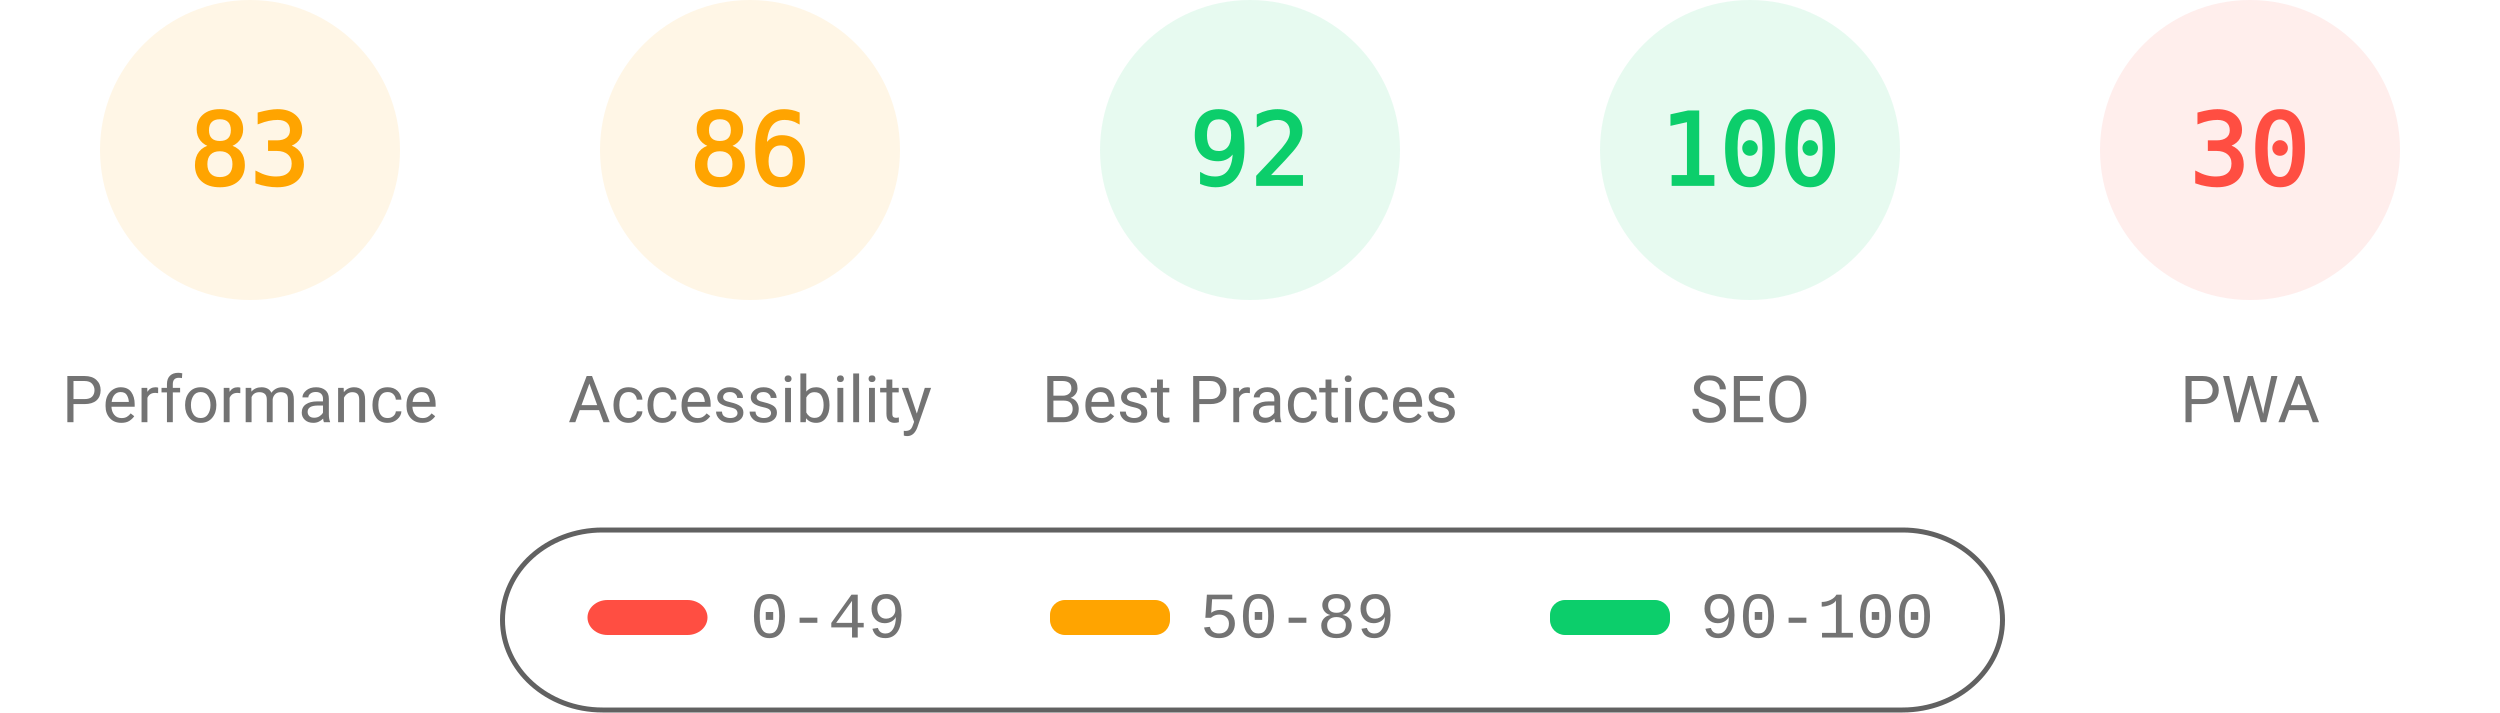
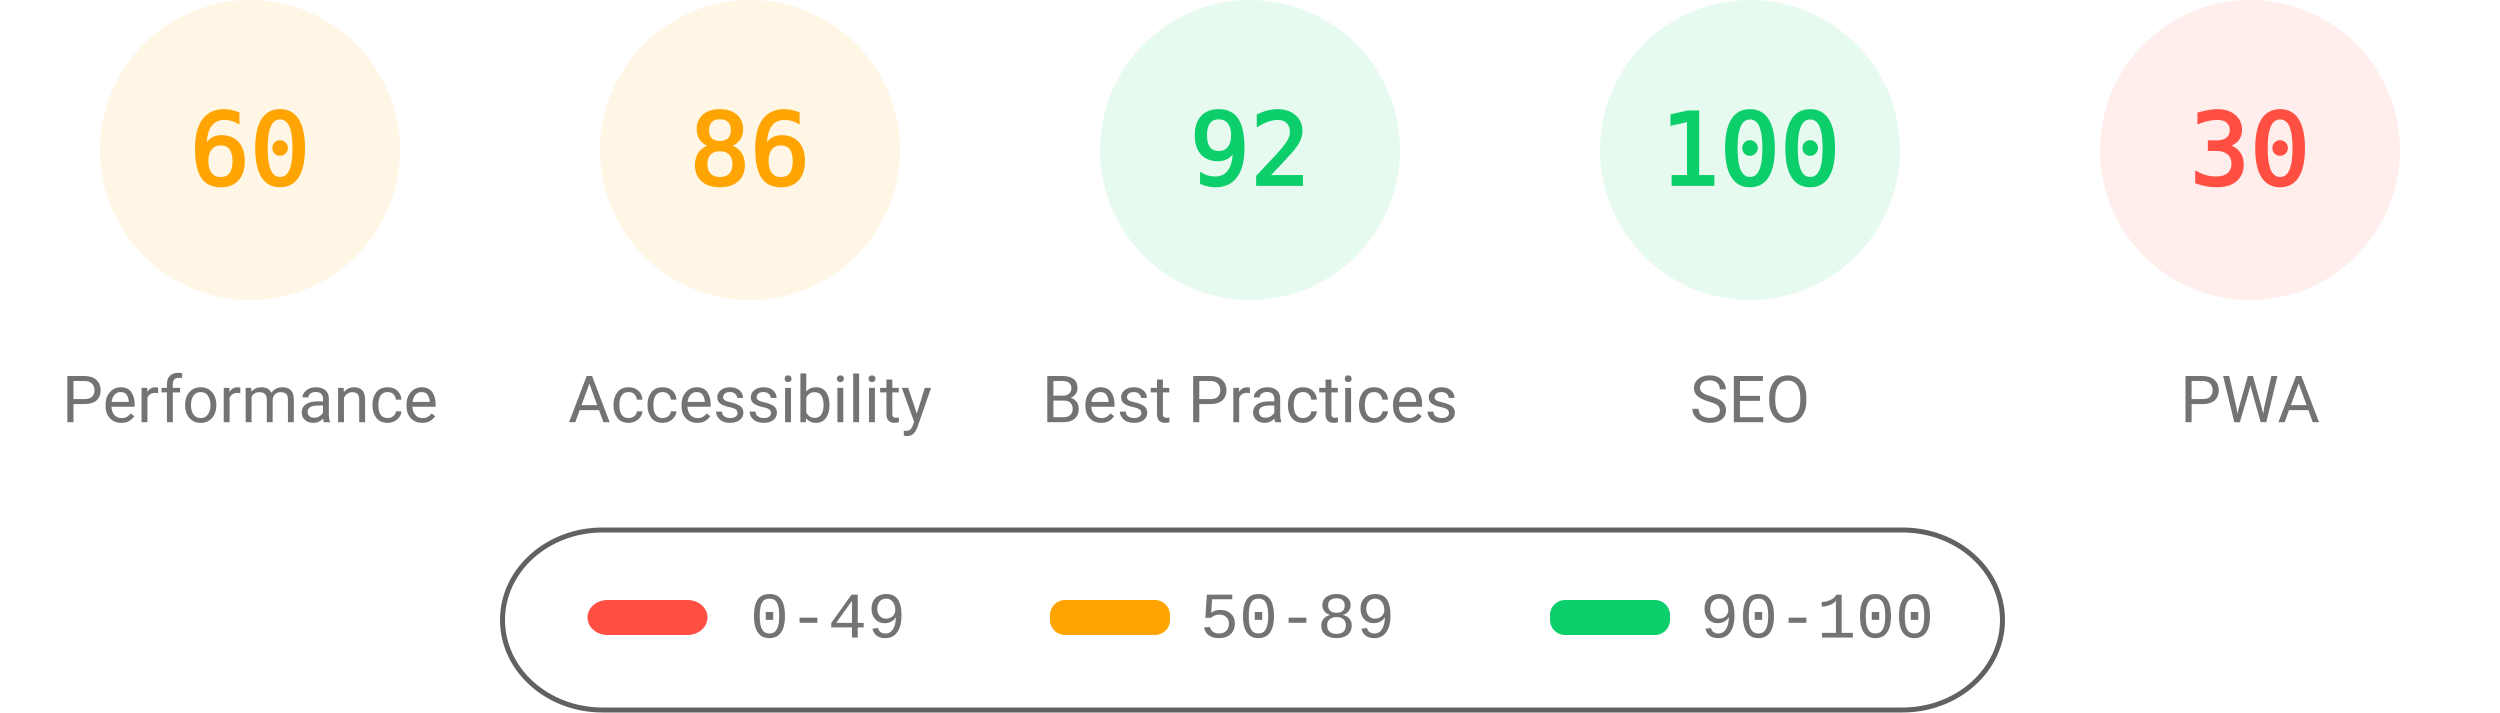
<svg xmlns="http://www.w3.org/2000/svg" fill="none" width="1000" height="285">
  <style>.gauge-base{opacity:.1}.gauge-arc{fill:none;animation-delay:250ms;stroke-linecap:round;transform:rotate(-90deg);transform-origin:100px 60px;animation:load-gauge 1s ease forwards}.guage-text{font-size:40px;font-family:monospace;text-align:center}.guage-red{color:#ff4e42;fill:#ff4e42;stroke:#ff4e42}.guage-orange{color:#ffa400;fill:#ffa400;stroke:#ffa400}.guage-green{color:#0cce6b;fill:#0cce6b;stroke:#0cce6b}.guage-undefined{color:#5c5c5c;fill:#5c5c5c;stroke:#5c5c5c}.guage-title{color:#737373;fill:#737373;stroke:none;font-size:26px;line-height:26px;font-family:Roboto,Halvetica,Arial,sans-serif}@keyframes load-gauge{from{stroke-dasharray:0 352.858}}</style>
  <svg class="guage-div guage-perf guage-orange" viewBox="0 0 200 200" width="200" height="200">
    <circle class="gauge-base" r="56" cx="100" cy="60" stroke-width="8" />
-     <circle class="gauge-arc guage-arc-1" r="56" cx="100" cy="60" stroke-width="8" style="stroke-dasharray:292.042,351.858" />
-     <text class="guage-text" x="100" y="60" alignment-baseline="central" dominant-baseline="central" text-anchor="middle">83</text>
+     <circle class="gauge-arc guage-arc-1" r="56" cx="100" cy="60" stroke-width="8" style="stroke-dasharray:211.115,351.858" />
+     <text class="guage-text" x="100" y="60" alignment-baseline="central" dominant-baseline="central" text-anchor="middle">60</text>
    <text class="guage-title" x="100" y="160" alignment-baseline="central" dominant-baseline="central" text-anchor="middle">Performance</text>
  </svg>
  <svg class="guage-div guage-acc guage-orange" viewBox="0 0 200 200" width="200" height="200" x="200">
    <circle class="gauge-base" r="56" cx="100" cy="60" stroke-width="8" />
    <circle class="gauge-arc guage-arc-2" r="56" cx="100" cy="60" stroke-width="8" style="stroke-dasharray:302.598,351.858" />
    <text class="guage-text" x="100" y="60" alignment-baseline="central" dominant-baseline="central" text-anchor="middle">86</text>
    <text class="guage-title" x="100" y="160" alignment-baseline="central" dominant-baseline="central" text-anchor="middle">Accessibility</text>
  </svg>
  <svg class="guage-div guage-best guage-green" viewBox="0 0 200 200" width="200" height="200" x="400">
    <circle class="gauge-base" r="56" cx="100" cy="60" stroke-width="8" />
    <circle class="gauge-arc guage-arc-3" r="56" cx="100" cy="60" stroke-width="8" style="stroke-dasharray:323.709,351.858" />
    <text class="guage-text" x="100" y="60" alignment-baseline="central" dominant-baseline="central" text-anchor="middle">92</text>
    <text class="guage-title" x="100" y="160" alignment-baseline="central" dominant-baseline="central" text-anchor="middle">Best Practices</text>
  </svg>
  <svg class="guage-div guage-seo guage-green" viewBox="0 0 200 200" width="200" height="200" x="600">
    <circle class="gauge-base" r="56" cx="100" cy="60" stroke-width="8" />
    <circle class="gauge-arc guage-arc-4" r="56" cx="100" cy="60" stroke-width="8" style="stroke-dasharray:351.858,351.858" />
    <text class="guage-text" x="100" y="60" alignment-baseline="central" dominant-baseline="central" text-anchor="middle">100</text>
    <text class="guage-title" x="100" y="160" alignment-baseline="central" dominant-baseline="central" text-anchor="middle">SEO</text>
  </svg>
  <svg class="guage-div guage-pwa guage-red" viewBox="0 0 200 200" width="200" height="200" x="800">
    <circle class="gauge-base" r="56" cx="100" cy="60" stroke-width="8" />
    <circle class="gauge-arc guage-arc-4" r="56" cx="100" cy="60" stroke-width="8" style="stroke-dasharray:105.557,351.858" />
    <text class="guage-text" x="100" y="60" alignment-baseline="central" dominant-baseline="central" text-anchor="middle">30</text>
    <text class="guage-title" x="100" y="160" alignment-baseline="central" dominant-baseline="central" text-anchor="middle">PWA</text>
  </svg>
  <svg width="604" height="76" x="200" y="210">
    <path fill="none" id="canvas_background" d="M-1-1h604v80H-1z" />
    <rect fill-opacity="0" stroke="#616161" stroke-width="2" rx="40" id="svg_2" height="72" width="600" y="2" x="1" fill="#000" />
    <rect stroke="#000" rx="8" id="svg_3" height="14" width="48" y="30" x="35" stroke-opacity="null" stroke-width="0" fill="#ff4e42" />
    <rect stroke="#000" rx="6" id="svg_4" height="14" width="48" y="30" x="220" stroke-opacity="null" stroke-width="0" fill="#ffa400" />
    <rect stroke="#000" rx="6" id="svg_5" height="14" width="48" y="30" x="420" stroke-opacity="null" stroke-width="0" fill="#0cce6b" />
    <text xml:space="preserve" text-anchor="start" font-family="'Courier New', Courier, monospace" font-size="26" id="svg_6" y="45" x="100" stroke-opacity="null" stroke-width="0" stroke="#000" fill="#737373">0-49</text>
    <text xml:space="preserve" text-anchor="start" font-family="'Courier New', Courier, monospace" font-size="26" id="svg_7" y="45" x="280" stroke-opacity="null" stroke-width="0" stroke="#000" fill="#737373">50-89</text>
    <text xml:space="preserve" text-anchor="start" font-family="'Courier New', Courier, monospace" font-size="26" id="svg_8" y="45" x="480" stroke-opacity="null" stroke-width="0" stroke="#000" fill="#737373">90-100</text>
  </svg>
</svg>
